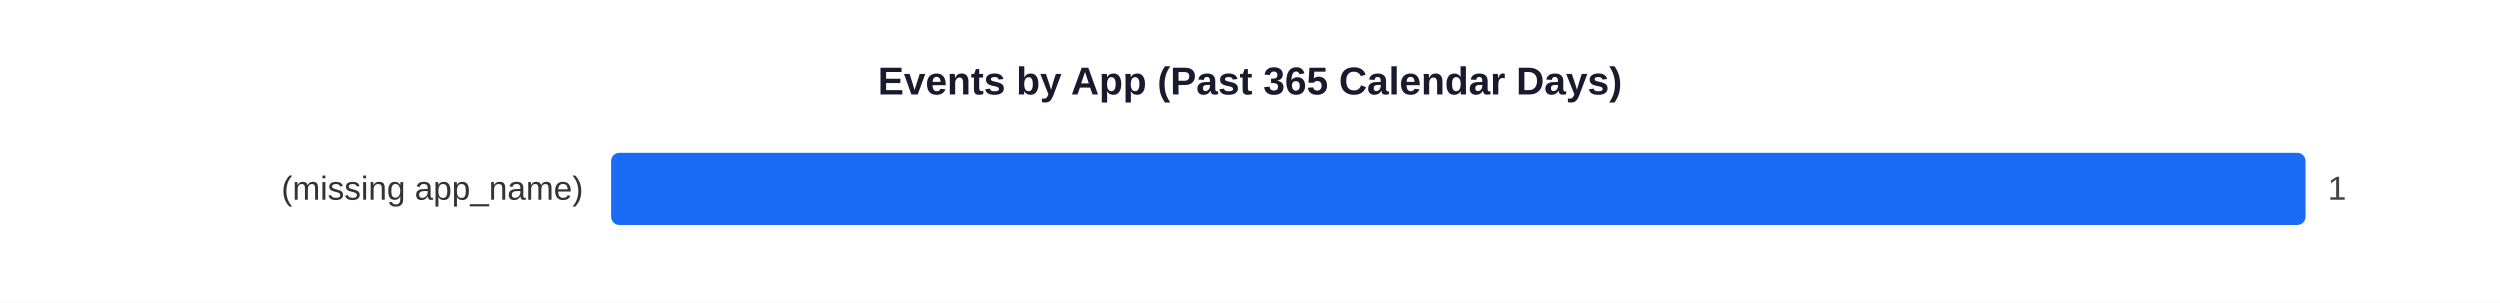
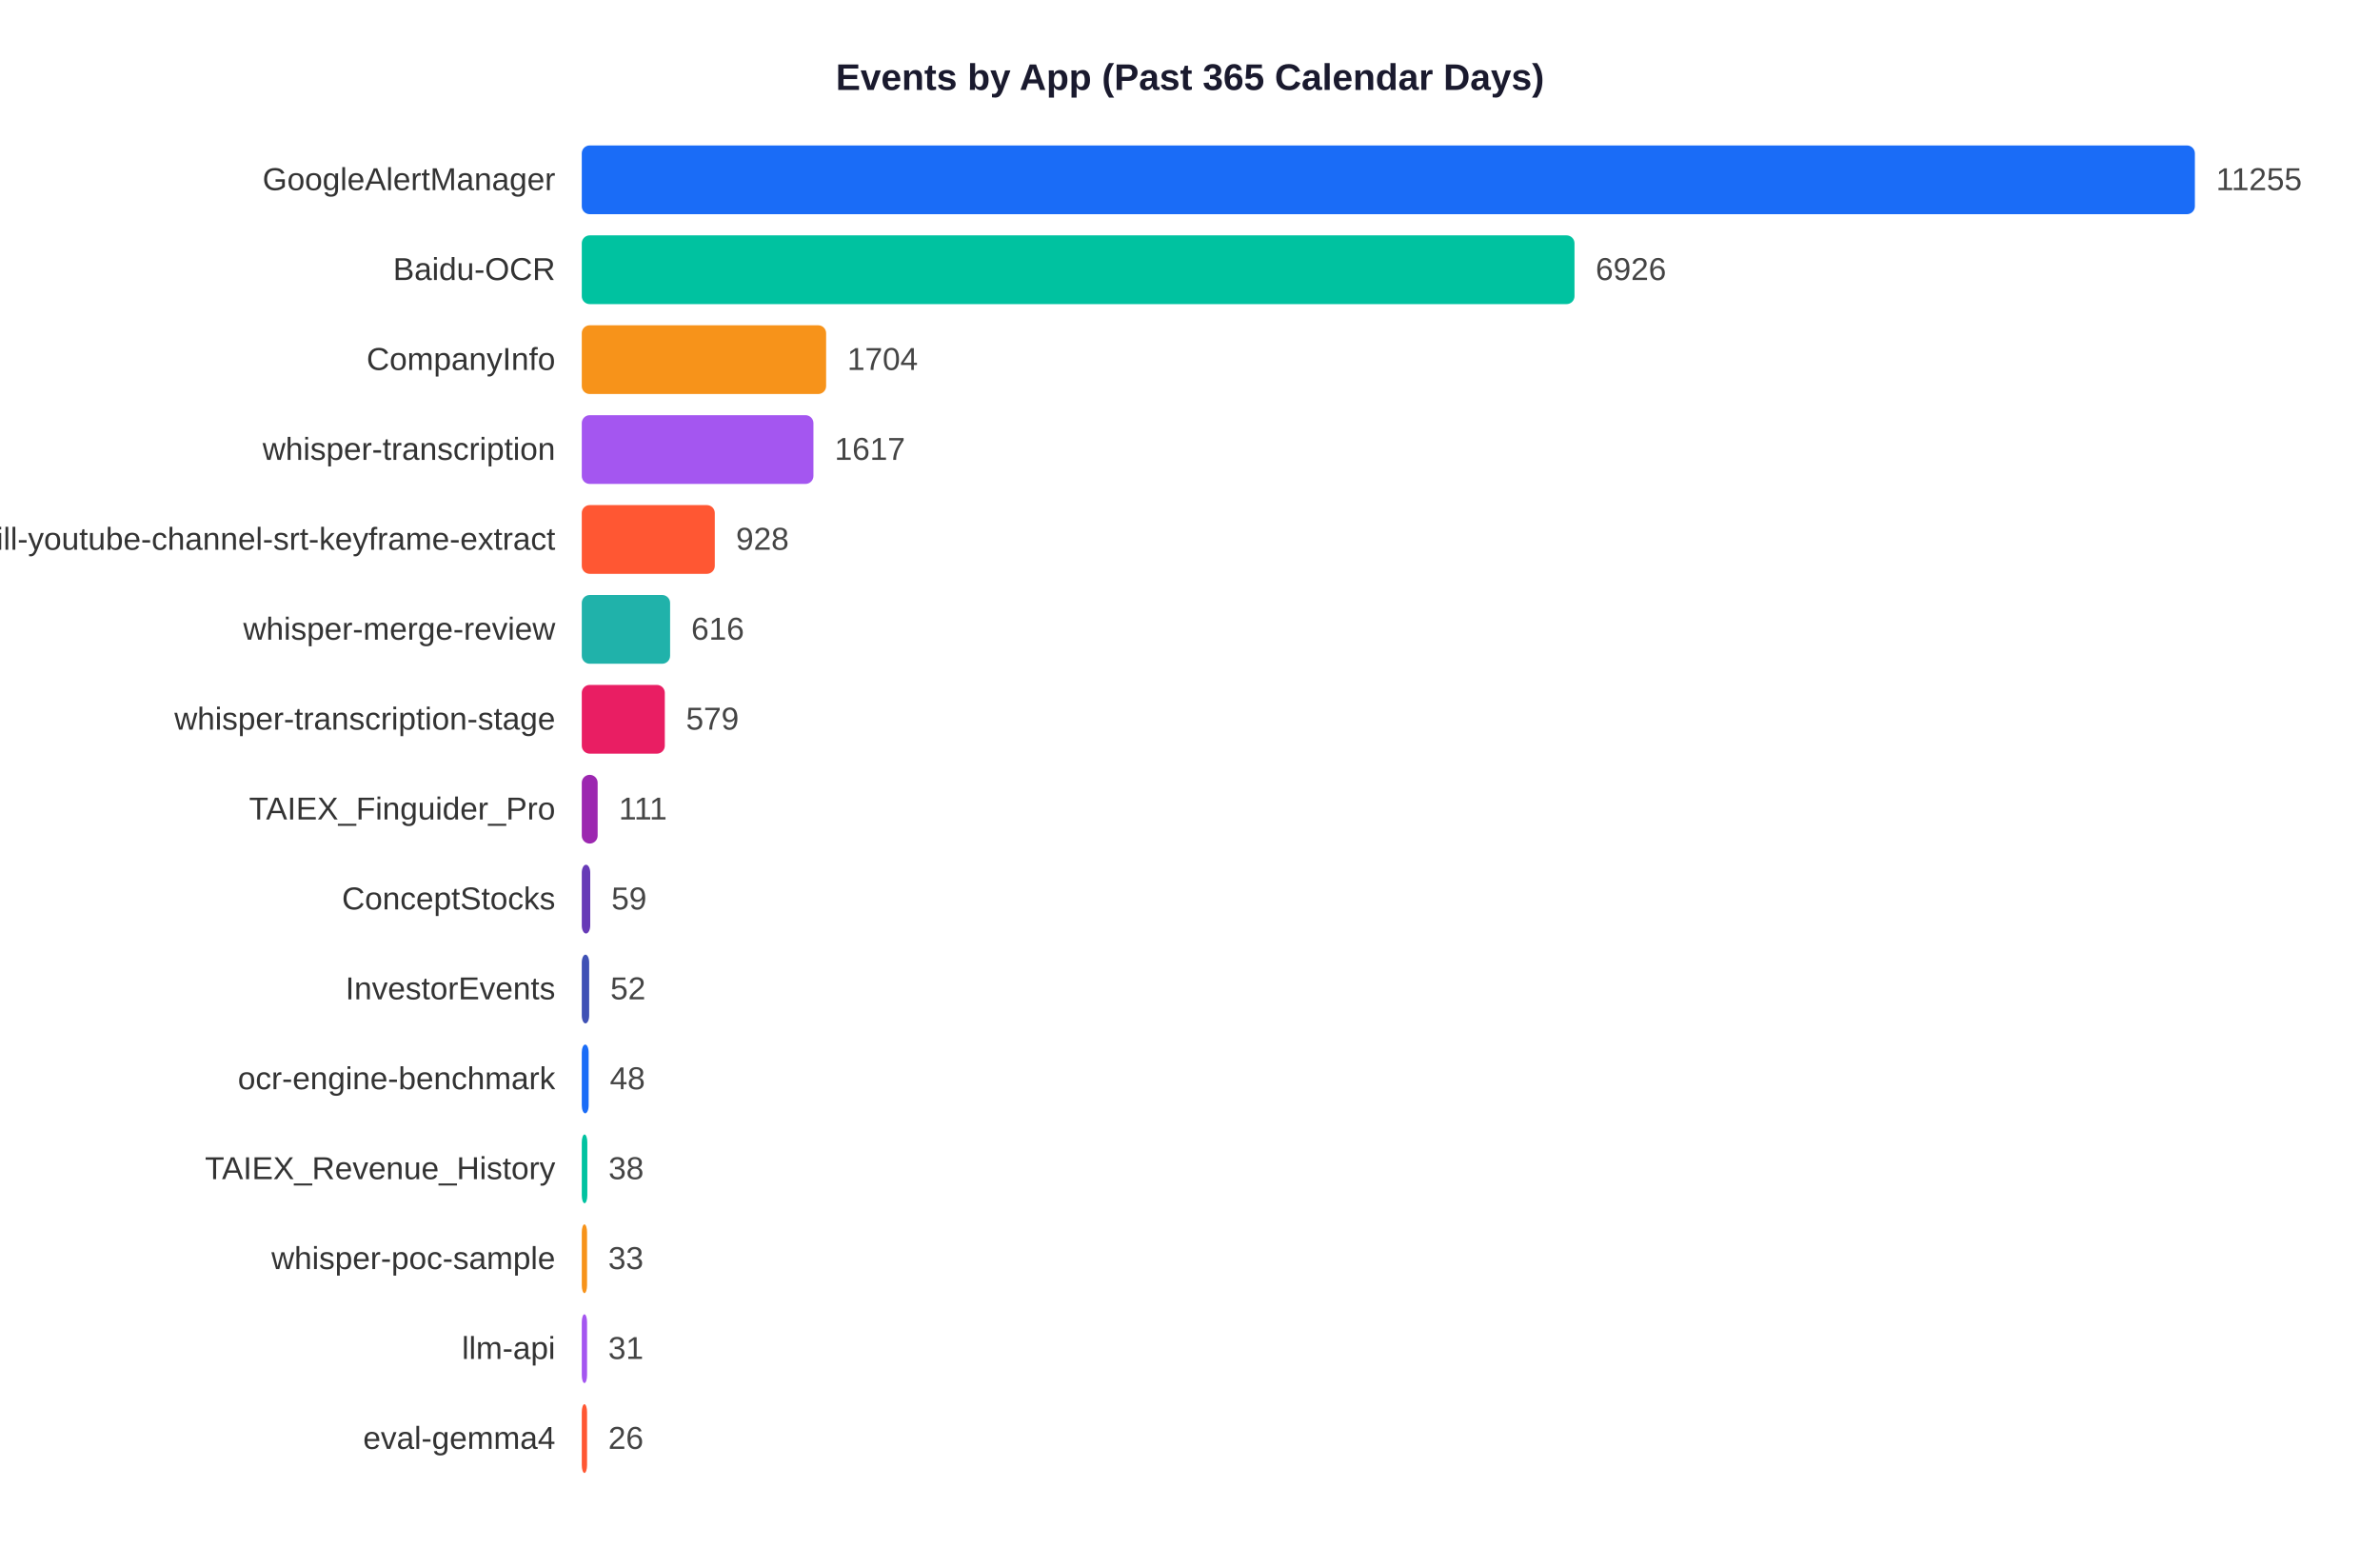
- <svg xmlns="http://www.w3.org/2000/svg" width="900" height="109">
-   <rect width="900" height="109" fill="white" />
+ <svg xmlns="http://www.w3.org/2000/svg" width="900" height="585">
+   <rect width="900" height="585" fill="white" />
  <text x="450" y="34" text-anchor="middle" font-size="14" font-weight="bold" font-family="Arial,sans-serif" fill="#1a1a2e">Events by App (Past 365 Calendar Days)</text>
-   <text x="210" y="71.9" text-anchor="end" font-size="12" font-family="Arial,sans-serif" fill="#333">(missing app_name)</text>
+   <text x="210" y="71.9" text-anchor="end" font-size="12" font-family="Arial,sans-serif" fill="#333">GoogleAlertManager</text>
  <rect x="220" y="55" width="610.0" height="26" rx="3" fill="#1A6CF7" />
-   <text x="838.0" y="71.9" font-size="12" font-family="Arial,sans-serif" fill="#444">1</text>
+   <text x="838.0" y="71.9" font-size="12" font-family="Arial,sans-serif" fill="#444">11255</text>
+   <text x="210" y="105.9" text-anchor="end" font-size="12" font-family="Arial,sans-serif" fill="#333">Baidu-OCR</text>
+   <rect x="220" y="89" width="375.4" height="26" rx="3" fill="#00C2A0" />
+   <text x="603.4" y="105.9" font-size="12" font-family="Arial,sans-serif" fill="#444">6926</text>
+   <text x="210" y="139.9" text-anchor="end" font-size="12" font-family="Arial,sans-serif" fill="#333">CompanyInfo</text>
+   <rect x="220" y="123" width="92.4" height="26" rx="3" fill="#F7931A" />
+   <text x="320.4" y="139.9" font-size="12" font-family="Arial,sans-serif" fill="#444">1704</text>
+   <text x="210" y="173.9" text-anchor="end" font-size="12" font-family="Arial,sans-serif" fill="#333">whisper-transcription</text>
+   <rect x="220" y="157" width="87.6" height="26" rx="3" fill="#A456F0" />
+   <text x="315.6" y="173.9" font-size="12" font-family="Arial,sans-serif" fill="#444">1617</text>
+   <text x="210" y="207.9" text-anchor="end" font-size="12" font-family="Arial,sans-serif" fill="#333">skill-youtube-channel-srt-keyframe-extract</text>
+   <rect x="220" y="191" width="50.3" height="26" rx="3" fill="#FF5733" />
+   <text x="278.3" y="207.9" font-size="12" font-family="Arial,sans-serif" fill="#444">928</text>
+   <text x="210" y="241.9" text-anchor="end" font-size="12" font-family="Arial,sans-serif" fill="#333">whisper-merge-review</text>
+   <rect x="220" y="225" width="33.4" height="26" rx="3" fill="#20B2AA" />
+   <text x="261.4" y="241.9" font-size="12" font-family="Arial,sans-serif" fill="#444">616</text>
+   <text x="210" y="275.9" text-anchor="end" font-size="12" font-family="Arial,sans-serif" fill="#333">whisper-transcription-stage</text>
+   <rect x="220" y="259" width="31.4" height="26" rx="3" fill="#E91E63" />
+   <text x="259.4" y="275.9" font-size="12" font-family="Arial,sans-serif" fill="#444">579</text>
+   <text x="210" y="309.9" text-anchor="end" font-size="12" font-family="Arial,sans-serif" fill="#333">TAIEX_Finguider_Pro</text>
+   <rect x="220" y="293" width="6.0" height="26" rx="3" fill="#9C27B0" />
+   <text x="234.0" y="309.9" font-size="12" font-family="Arial,sans-serif" fill="#444">111</text>
+   <text x="210" y="343.9" text-anchor="end" font-size="12" font-family="Arial,sans-serif" fill="#333">ConceptStocks</text>
+   <rect x="220" y="327" width="3.2" height="26" rx="3" fill="#673AB7" />
+   <text x="231.2" y="343.9" font-size="12" font-family="Arial,sans-serif" fill="#444">59</text>
+   <text x="210" y="377.9" text-anchor="end" font-size="12" font-family="Arial,sans-serif" fill="#333">InvestorEvents</text>
+   <rect x="220" y="361" width="2.8" height="26" rx="3" fill="#3F51B5" />
+   <text x="230.8" y="377.9" font-size="12" font-family="Arial,sans-serif" fill="#444">52</text>
+   <text x="210" y="411.9" text-anchor="end" font-size="12" font-family="Arial,sans-serif" fill="#333">ocr-engine-benchmark</text>
+   <rect x="220" y="395" width="2.6" height="26" rx="3" fill="#1A6CF7" />
+   <text x="230.6" y="411.9" font-size="12" font-family="Arial,sans-serif" fill="#444">48</text>
+   <text x="210" y="445.9" text-anchor="end" font-size="12" font-family="Arial,sans-serif" fill="#333">TAIEX_Revenue_History</text>
+   <rect x="220" y="429" width="2.1" height="26" rx="3" fill="#00C2A0" />
+   <text x="230.1" y="445.9" font-size="12" font-family="Arial,sans-serif" fill="#444">38</text>
+   <text x="210" y="479.9" text-anchor="end" font-size="12" font-family="Arial,sans-serif" fill="#333">whisper-poc-sample</text>
+   <rect x="220" y="463" width="2.0" height="26" rx="3" fill="#F7931A" />
+   <text x="230.0" y="479.9" font-size="12" font-family="Arial,sans-serif" fill="#444">33</text>
+   <text x="210" y="513.9" text-anchor="end" font-size="12" font-family="Arial,sans-serif" fill="#333">llm-api</text>
+   <rect x="220" y="497" width="2.0" height="26" rx="3" fill="#A456F0" />
+   <text x="230.0" y="513.9" font-size="12" font-family="Arial,sans-serif" fill="#444">31</text>
+   <text x="210" y="547.9" text-anchor="end" font-size="12" font-family="Arial,sans-serif" fill="#333">eval-gemma4</text>
+   <rect x="220" y="531" width="2.0" height="26" rx="3" fill="#FF5733" />
+   <text x="230.0" y="547.9" font-size="12" font-family="Arial,sans-serif" fill="#444">26</text>
</svg>
